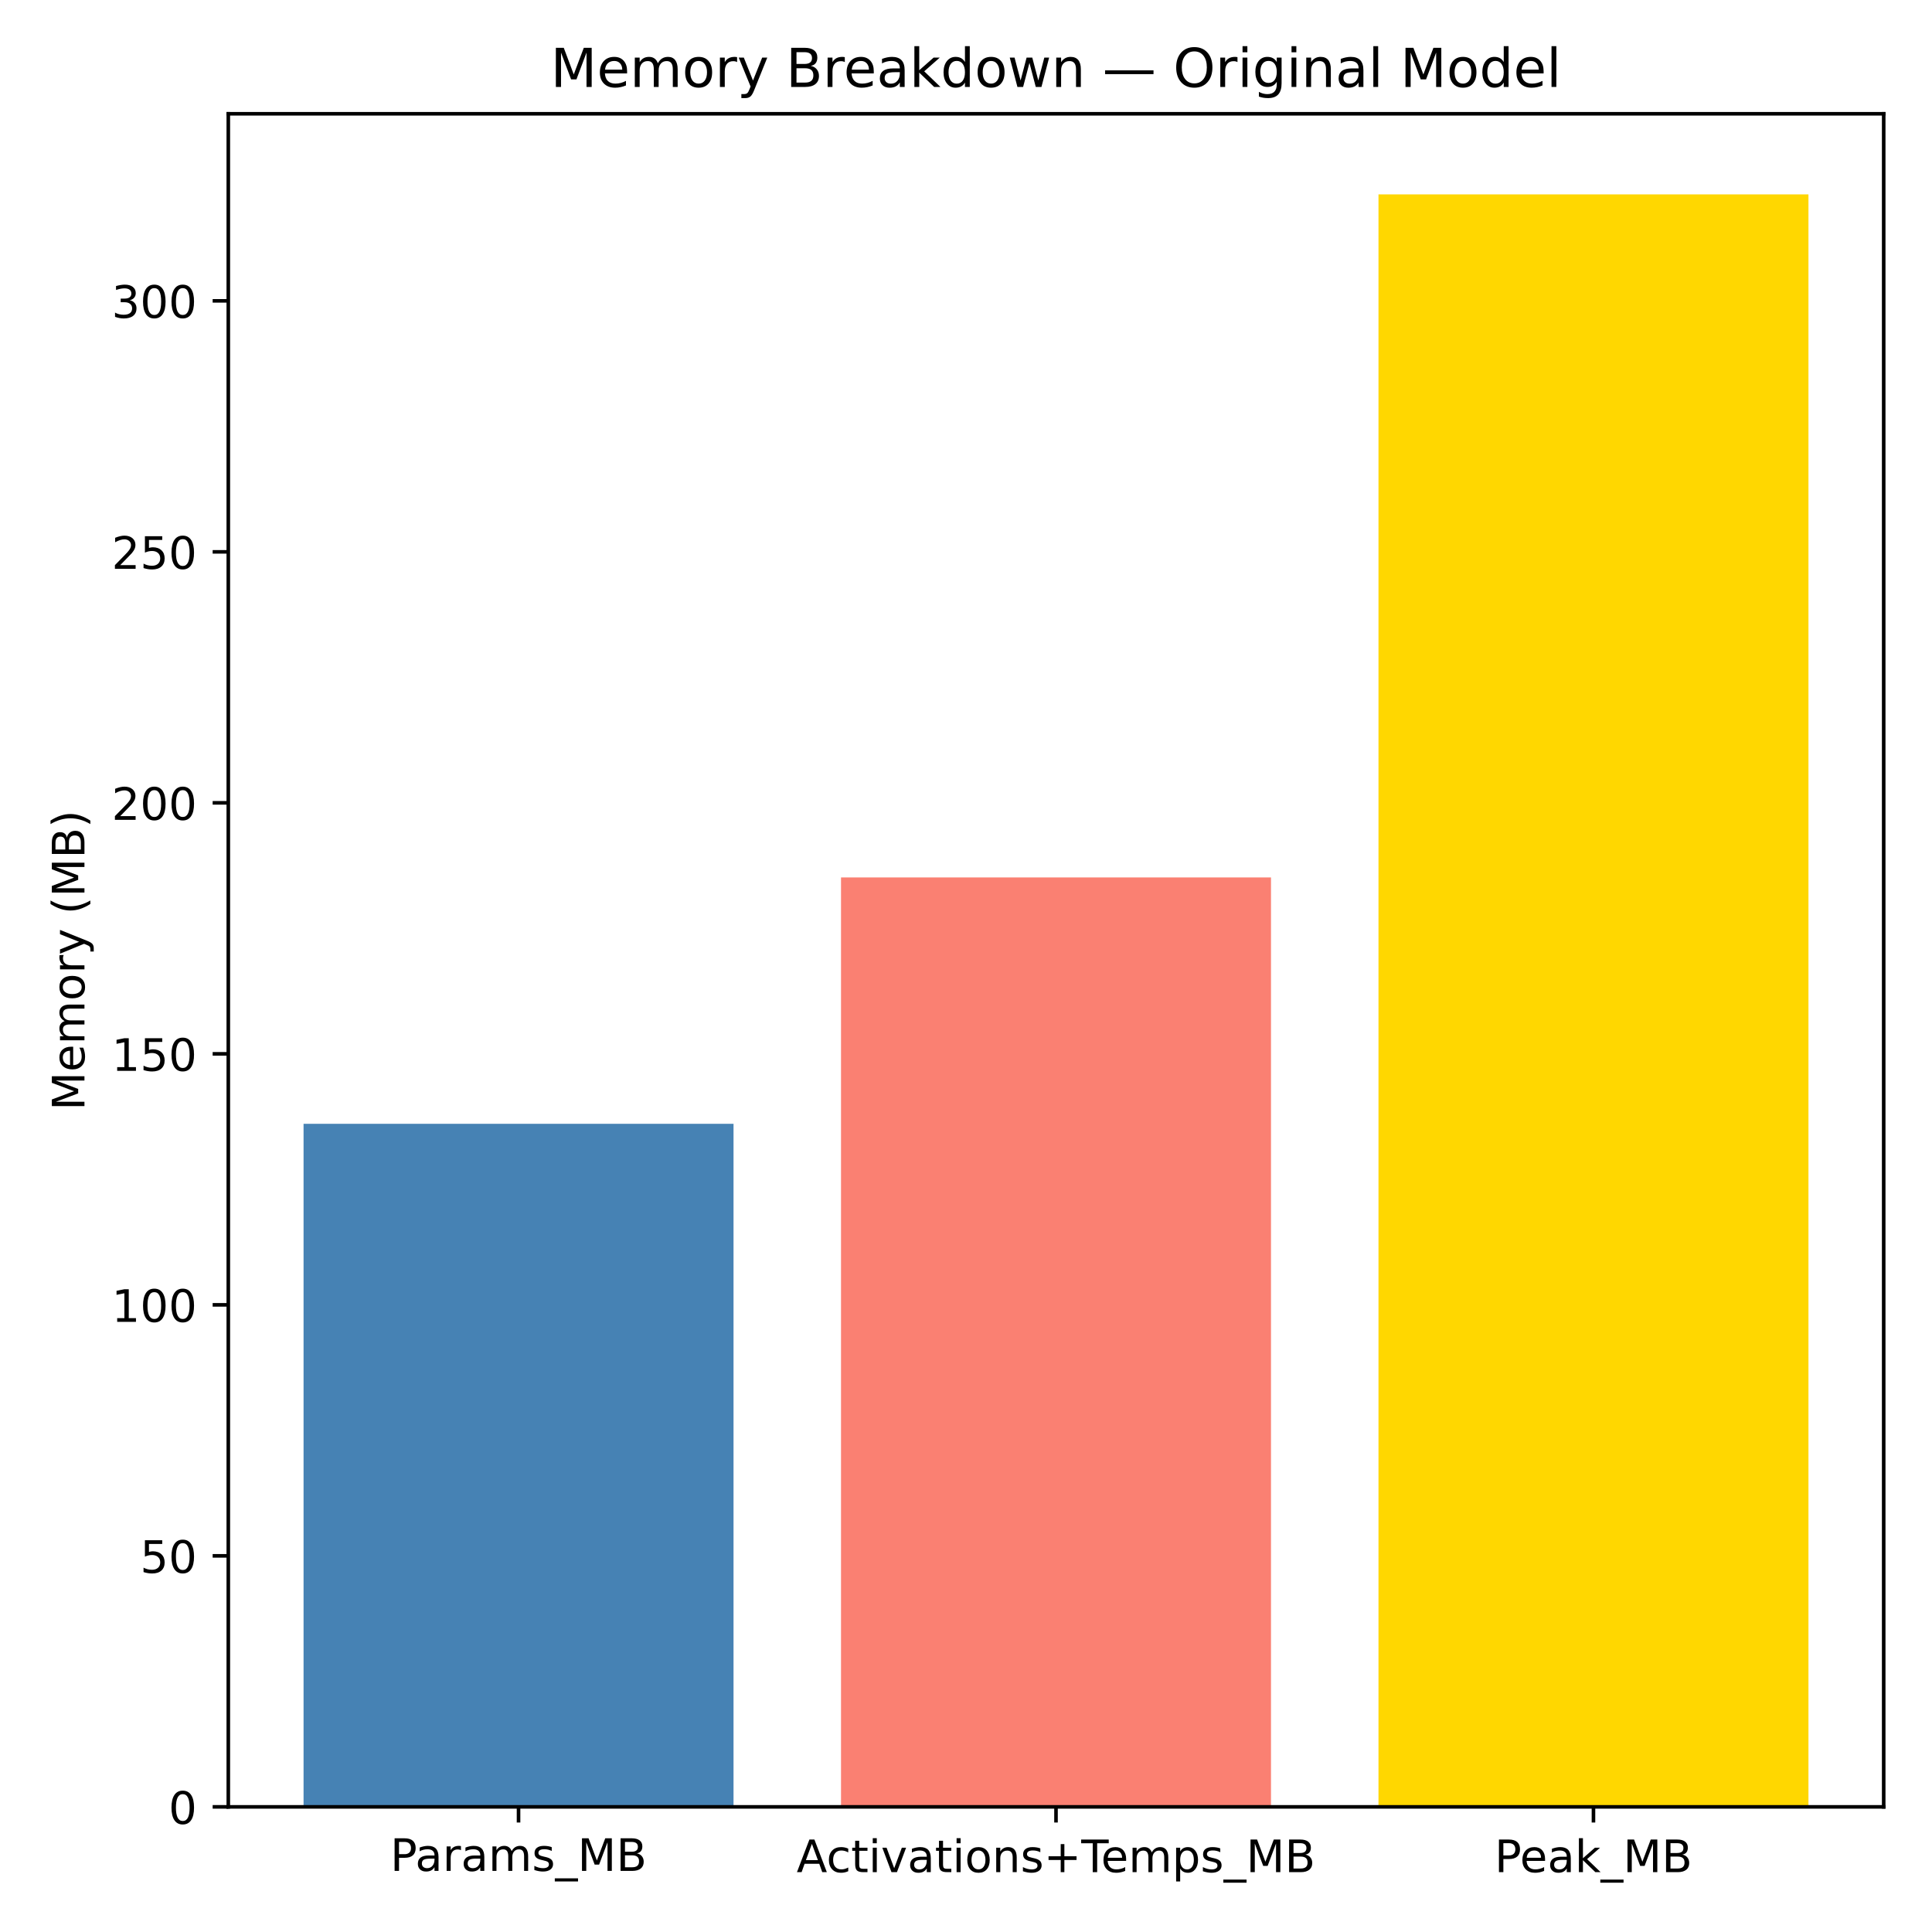
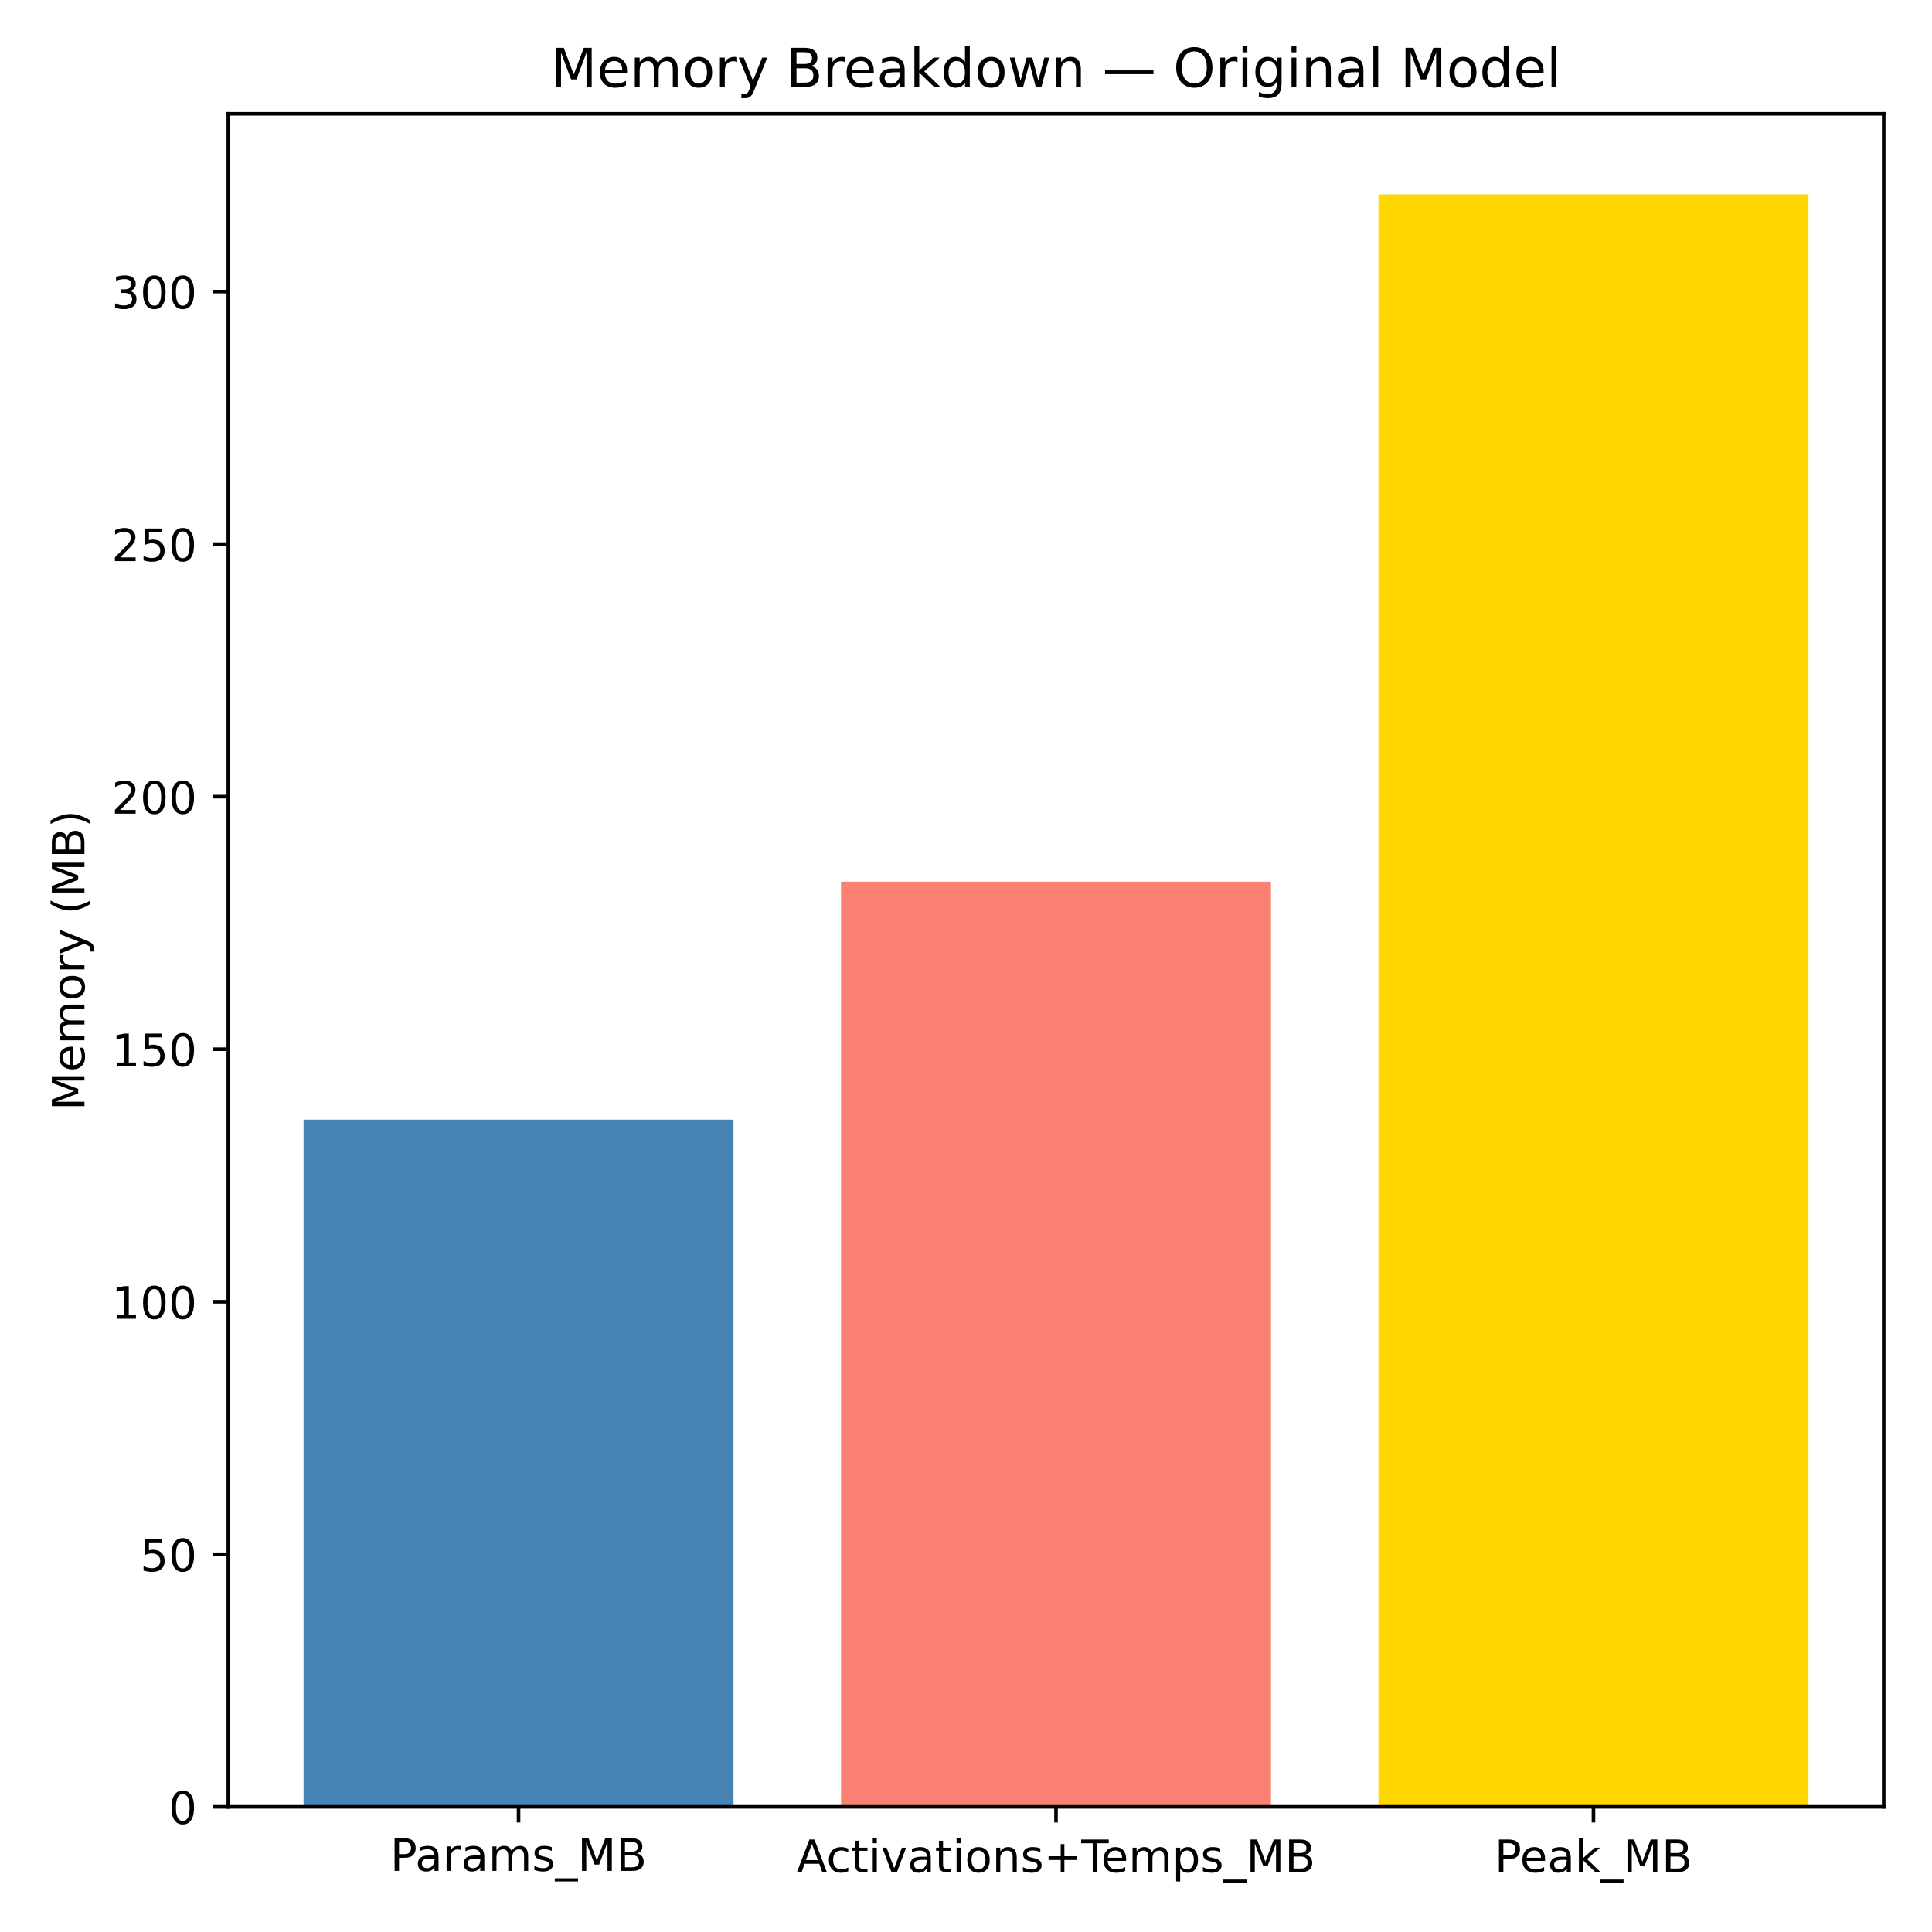
<svg xmlns="http://www.w3.org/2000/svg" xmlns:xlink="http://www.w3.org/1999/xlink" width="432pt" height="432pt" viewBox="0 0 432 432" version="1.1">
  <defs>
    <style type="text/css">*{stroke-linejoin: round; stroke-linecap: butt}</style>
  </defs>
  <g id="figure_1">
    <g id="patch_1">
      <path d="M 0 432  L 432 432  L 432 0  L 0 0  z " style="fill: #ffffff" />
    </g>
    <g id="axes_1">
      <g id="patch_2">
        <path d="M 51.05 404.019  L 421.2 404.019  L 421.2 25.44  L 51.05 25.44  z " style="fill: #ffffff" />
      </g>
      <g id="patch_3">
-         <path d="M 67.875 404.019  L 164.018 404.019  L 164.018 251.29  L 67.875 251.29  z " clip-path="url(#pf1bb009fd5)" style="fill: #4682b4" />
+         <path d="M 67.875 404.019  L 164.018 404.019  L 164.018 250.349  L 67.875 250.349  z " clip-path="url(#p2c9659499c)" style="fill: #4682b4" />
      </g>
      <g id="patch_4">
-         <path d="M 188.054 404.019  L 284.196 404.019  L 284.196 196.197  L 188.054 196.197  z " clip-path="url(#pf1bb009fd5)" style="fill: #fa8072" />
+         <path d="M 188.054 404.019  L 284.196 404.019  L 284.196 197.137  L 188.054 197.137  z " clip-path="url(#p2c9659499c)" style="fill: #fa8072" />
      </g>
      <g id="patch_5">
-         <path d="M 308.232 404.019  L 404.375 404.019  L 404.375 43.468  L 308.232 43.468  z " clip-path="url(#pf1bb009fd5)" style="fill: #ffd700" />
+         <path d="M 308.232 404.019  L 404.375 404.019  L 404.375 43.468  L 308.232 43.468  z " clip-path="url(#p2c9659499c)" style="fill: #ffd700" />
      </g>
      <g id="matplotlib.axis_1">
        <g id="xtick_1">
          <g id="line2d_1">
            <defs>
-               <path id="m9d34862432" d="M 0 0  L 0 3.5  " style="stroke: #000000; stroke-width: 0.8" />
+               <path id="m565e717e3f" d="M 0 0  L 0 3.5  " style="stroke: #000000; stroke-width: 0.8" />
            </defs>
            <g>
-               <use xlink:href="#m9d34862432" x="115.946" y="404.019" style="stroke: #000000; stroke-width: 0.8" />
+               <use xlink:href="#m565e717e3f" x="115.946" y="404.019" style="stroke: #000000; stroke-width: 0.8" />
            </g>
          </g>
          <g id="text_1">
            <g transform="translate(87.25346 418.3391) scale(0.1 -0.1)">
              <defs>
                <path id="DejaVuSans-50" d="M 1259 4147  L 1259 2394  L 2053 2394  Q 2494 2394 2734 2622  Q 2975 2850 2975 3272  Q 2975 3691 2734 3919  Q 2494 4147 2053 4147  L 1259 4147  z M 628 4666  L 2053 4666  Q 2838 4666 3239 4311  Q 3641 3956 3641 3272  Q 3641 2581 3239 2228  Q 2838 1875 2053 1875  L 1259 1875  L 1259 0  L 628 0  L 628 4666  z " transform="scale(0.015625)" />
                <path id="DejaVuSans-61" d="M 2194 1759  Q 1497 1759 1228 1600  Q 959 1441 959 1056  Q 959 750 1161 570  Q 1363 391 1709 391  Q 2188 391 2477 730  Q 2766 1069 2766 1631  L 2766 1759  L 2194 1759  z M 3341 1997  L 3341 0  L 2766 0  L 2766 531  Q 2569 213 2275 61  Q 1981 -91 1556 -91  Q 1019 -91 701 211  Q 384 513 384 1019  Q 384 1609 779 1909  Q 1175 2209 1959 2209  L 2766 2209  L 2766 2266  Q 2766 2663 2505 2880  Q 2244 3097 1772 3097  Q 1472 3097 1187 3025  Q 903 2953 641 2809  L 641 3341  Q 956 3463 1253 3523  Q 1550 3584 1831 3584  Q 2591 3584 2966 3190  Q 3341 2797 3341 1997  z " transform="scale(0.015625)" />
                <path id="DejaVuSans-72" d="M 2631 2963  Q 2534 3019 2420 3045  Q 2306 3072 2169 3072  Q 1681 3072 1420 2755  Q 1159 2438 1159 1844  L 1159 0  L 581 0  L 581 3500  L 1159 3500  L 1159 2956  Q 1341 3275 1631 3429  Q 1922 3584 2338 3584  Q 2397 3584 2469 3576  Q 2541 3569 2628 3553  L 2631 2963  z " transform="scale(0.015625)" />
                <path id="DejaVuSans-6d" d="M 3328 2828  Q 3544 3216 3844 3400  Q 4144 3584 4550 3584  Q 5097 3584 5394 3201  Q 5691 2819 5691 2113  L 5691 0  L 5113 0  L 5113 2094  Q 5113 2597 4934 2840  Q 4756 3084 4391 3084  Q 3944 3084 3684 2787  Q 3425 2491 3425 1978  L 3425 0  L 2847 0  L 2847 2094  Q 2847 2600 2669 2842  Q 2491 3084 2119 3084  Q 1678 3084 1418 2786  Q 1159 2488 1159 1978  L 1159 0  L 581 0  L 581 3500  L 1159 3500  L 1159 2956  Q 1356 3278 1631 3431  Q 1906 3584 2284 3584  Q 2666 3584 2933 3390  Q 3200 3197 3328 2828  z " transform="scale(0.015625)" />
                <path id="DejaVuSans-73" d="M 2834 3397  L 2834 2853  Q 2591 2978 2328 3040  Q 2066 3103 1784 3103  Q 1356 3103 1142 2972  Q 928 2841 928 2578  Q 928 2378 1081 2264  Q 1234 2150 1697 2047  L 1894 2003  Q 2506 1872 2764 1633  Q 3022 1394 3022 966  Q 3022 478 2636 193  Q 2250 -91 1575 -91  Q 1294 -91 989 -36  Q 684 19 347 128  L 347 722  Q 666 556 975 473  Q 1284 391 1588 391  Q 1994 391 2212 530  Q 2431 669 2431 922  Q 2431 1156 2273 1281  Q 2116 1406 1581 1522  L 1381 1569  Q 847 1681 609 1914  Q 372 2147 372 2553  Q 372 3047 722 3315  Q 1072 3584 1716 3584  Q 2034 3584 2315 3537  Q 2597 3491 2834 3397  z " transform="scale(0.015625)" />
                <path id="DejaVuSans-5f" d="M 3263 -1063  L 3263 -1509  L -63 -1509  L -63 -1063  L 3263 -1063  z " transform="scale(0.015625)" />
                <path id="DejaVuSans-4d" d="M 628 4666  L 1569 4666  L 2759 1491  L 3956 4666  L 4897 4666  L 4897 0  L 4281 0  L 4281 4097  L 3078 897  L 2444 897  L 1241 4097  L 1241 0  L 628 0  L 628 4666  z " transform="scale(0.015625)" />
                <path id="DejaVuSans-42" d="M 1259 2228  L 1259 519  L 2272 519  Q 2781 519 3026 730  Q 3272 941 3272 1375  Q 3272 1813 3026 2020  Q 2781 2228 2272 2228  L 1259 2228  z M 1259 4147  L 1259 2741  L 2194 2741  Q 2656 2741 2882 2914  Q 3109 3088 3109 3444  Q 3109 3797 2882 3972  Q 2656 4147 2194 4147  L 1259 4147  z M 628 4666  L 2241 4666  Q 2963 4666 3353 4366  Q 3744 4066 3744 3513  Q 3744 3084 3544 2831  Q 3344 2578 2956 2516  Q 3422 2416 3680 2098  Q 3938 1781 3938 1306  Q 3938 681 3513 340  Q 3088 0 2303 0  L 628 0  L 628 4666  z " transform="scale(0.015625)" />
              </defs>
              <use xlink:href="#DejaVuSans-50" />
              <use xlink:href="#DejaVuSans-61" transform="translate(55.80273 0)" />
              <use xlink:href="#DejaVuSans-72" transform="translate(117.082 0)" />
              <use xlink:href="#DejaVuSans-61" transform="translate(158.1953 0)" />
              <use xlink:href="#DejaVuSans-6d" transform="translate(219.4746 0)" />
              <use xlink:href="#DejaVuSans-73" transform="translate(316.8867 0)" />
              <use xlink:href="#DejaVuSans-5f" transform="translate(368.9863 0)" />
              <use xlink:href="#DejaVuSans-4d" transform="translate(418.9863 0)" />
              <use xlink:href="#DejaVuSans-42" transform="translate(505.2656 0)" />
            </g>
          </g>
        </g>
        <g id="xtick_2">
          <g id="line2d_2">
            <g>
-               <use xlink:href="#m9d34862432" x="236.125" y="404.019" style="stroke: #000000; stroke-width: 0.8" />
+               <use xlink:href="#m565e717e3f" x="236.125" y="404.019" style="stroke: #000000; stroke-width: 0.8" />
            </g>
          </g>
          <g id="text_2">
            <g transform="translate(178.1242 418.6172) scale(0.1 -0.1)">
              <defs>
                <path id="DejaVuSans-41" d="M 2188 4044  L 1331 1722  L 3047 1722  L 2188 4044  z M 1831 4666  L 2547 4666  L 4325 0  L 3669 0  L 3244 1197  L 1141 1197  L 716 0  L 50 0  L 1831 4666  z " transform="scale(0.015625)" />
                <path id="DejaVuSans-63" d="M 3122 3366  L 3122 2828  Q 2878 2963 2633 3030  Q 2388 3097 2138 3097  Q 1578 3097 1268 2742  Q 959 2388 959 1747  Q 959 1106 1268 751  Q 1578 397 2138 397  Q 2388 397 2633 464  Q 2878 531 3122 666  L 3122 134  Q 2881 22 2623 -34  Q 2366 -91 2075 -91  Q 1284 -91 818 406  Q 353 903 353 1747  Q 353 2603 823 3093  Q 1294 3584 2113 3584  Q 2378 3584 2631 3529  Q 2884 3475 3122 3366  z " transform="scale(0.015625)" />
                <path id="DejaVuSans-74" d="M 1172 4494  L 1172 3500  L 2356 3500  L 2356 3053  L 1172 3053  L 1172 1153  Q 1172 725 1289 603  Q 1406 481 1766 481  L 2356 481  L 2356 0  L 1766 0  Q 1100 0 847 248  Q 594 497 594 1153  L 594 3053  L 172 3053  L 172 3500  L 594 3500  L 594 4494  L 1172 4494  z " transform="scale(0.015625)" />
                <path id="DejaVuSans-69" d="M 603 3500  L 1178 3500  L 1178 0  L 603 0  L 603 3500  z M 603 4863  L 1178 4863  L 1178 4134  L 603 4134  L 603 4863  z " transform="scale(0.015625)" />
                <path id="DejaVuSans-76" d="M 191 3500  L 800 3500  L 1894 563  L 2988 3500  L 3597 3500  L 2284 0  L 1503 0  L 191 3500  z " transform="scale(0.015625)" />
                <path id="DejaVuSans-6f" d="M 1959 3097  Q 1497 3097 1228 2736  Q 959 2375 959 1747  Q 959 1119 1226 758  Q 1494 397 1959 397  Q 2419 397 2687 759  Q 2956 1122 2956 1747  Q 2956 2369 2687 2733  Q 2419 3097 1959 3097  z M 1959 3584  Q 2709 3584 3137 3096  Q 3566 2609 3566 1747  Q 3566 888 3137 398  Q 2709 -91 1959 -91  Q 1206 -91 779 398  Q 353 888 353 1747  Q 353 2609 779 3096  Q 1206 3584 1959 3584  z " transform="scale(0.015625)" />
                <path id="DejaVuSans-6e" d="M 3513 2113  L 3513 0  L 2938 0  L 2938 2094  Q 2938 2591 2744 2837  Q 2550 3084 2163 3084  Q 1697 3084 1428 2787  Q 1159 2491 1159 1978  L 1159 0  L 581 0  L 581 3500  L 1159 3500  L 1159 2956  Q 1366 3272 1645 3428  Q 1925 3584 2291 3584  Q 2894 3584 3203 3211  Q 3513 2838 3513 2113  z " transform="scale(0.015625)" />
                <path id="DejaVuSans-2b" d="M 2944 4013  L 2944 2272  L 4684 2272  L 4684 1741  L 2944 1741  L 2944 0  L 2419 0  L 2419 1741  L 678 1741  L 678 2272  L 2419 2272  L 2419 4013  L 2944 4013  z " transform="scale(0.015625)" />
                <path id="DejaVuSans-54" d="M -19 4666  L 3928 4666  L 3928 4134  L 2272 4134  L 2272 0  L 1638 0  L 1638 4134  L -19 4134  L -19 4666  z " transform="scale(0.015625)" />
                <path id="DejaVuSans-65" d="M 3597 1894  L 3597 1613  L 953 1613  Q 991 1019 1311 708  Q 1631 397 2203 397  Q 2534 397 2845 478  Q 3156 559 3463 722  L 3463 178  Q 3153 47 2828 -22  Q 2503 -91 2169 -91  Q 1331 -91 842 396  Q 353 884 353 1716  Q 353 2575 817 3079  Q 1281 3584 2069 3584  Q 2775 3584 3186 3129  Q 3597 2675 3597 1894  z M 3022 2063  Q 3016 2534 2758 2815  Q 2500 3097 2075 3097  Q 1594 3097 1305 2825  Q 1016 2553 972 2059  L 3022 2063  z " transform="scale(0.015625)" />
                <path id="DejaVuSans-70" d="M 1159 525  L 1159 -1331  L 581 -1331  L 581 3500  L 1159 3500  L 1159 2969  Q 1341 3281 1617 3432  Q 1894 3584 2278 3584  Q 2916 3584 3314 3078  Q 3713 2572 3713 1747  Q 3713 922 3314 415  Q 2916 -91 2278 -91  Q 1894 -91 1617 61  Q 1341 213 1159 525  z M 3116 1747  Q 3116 2381 2855 2742  Q 2594 3103 2138 3103  Q 1681 3103 1420 2742  Q 1159 2381 1159 1747  Q 1159 1113 1420 752  Q 1681 391 2138 391  Q 2594 391 2855 752  Q 3116 1113 3116 1747  z " transform="scale(0.015625)" />
              </defs>
              <use xlink:href="#DejaVuSans-41" />
              <use xlink:href="#DejaVuSans-63" transform="translate(66.6582 0)" />
              <use xlink:href="#DejaVuSans-74" transform="translate(121.6387 0)" />
              <use xlink:href="#DejaVuSans-69" transform="translate(160.8477 0)" />
              <use xlink:href="#DejaVuSans-76" transform="translate(188.6309 0)" />
              <use xlink:href="#DejaVuSans-61" transform="translate(247.8105 0)" />
              <use xlink:href="#DejaVuSans-74" transform="translate(309.0898 0)" />
              <use xlink:href="#DejaVuSans-69" transform="translate(348.2988 0)" />
              <use xlink:href="#DejaVuSans-6f" transform="translate(376.082 0)" />
              <use xlink:href="#DejaVuSans-6e" transform="translate(437.2637 0)" />
              <use xlink:href="#DejaVuSans-73" transform="translate(500.6426 0)" />
              <use xlink:href="#DejaVuSans-2b" transform="translate(552.7422 0)" />
              <use xlink:href="#DejaVuSans-54" transform="translate(636.5312 0)" />
              <use xlink:href="#DejaVuSans-65" transform="translate(680.6152 0)" />
              <use xlink:href="#DejaVuSans-6d" transform="translate(742.1387 0)" />
              <use xlink:href="#DejaVuSans-70" transform="translate(839.5508 0)" />
              <use xlink:href="#DejaVuSans-73" transform="translate(903.0273 0)" />
              <use xlink:href="#DejaVuSans-5f" transform="translate(955.127 0)" />
              <use xlink:href="#DejaVuSans-4d" transform="translate(1005.127 0)" />
              <use xlink:href="#DejaVuSans-42" transform="translate(1091.406 0)" />
            </g>
          </g>
        </g>
        <g id="xtick_3">
          <g id="line2d_3">
            <g>
-               <use xlink:href="#m9d34862432" x="356.304" y="404.019" style="stroke: #000000; stroke-width: 0.8" />
+               <use xlink:href="#m565e717e3f" x="356.304" y="404.019" style="stroke: #000000; stroke-width: 0.8" />
            </g>
          </g>
          <g id="text_3">
            <g transform="translate(334.1895 418.6172) scale(0.1 -0.1)">
              <defs>
                <path id="DejaVuSans-6b" d="M 581 4863  L 1159 4863  L 1159 1991  L 2875 3500  L 3609 3500  L 1753 1863  L 3688 0  L 2938 0  L 1159 1709  L 1159 0  L 581 0  L 581 4863  z " transform="scale(0.015625)" />
              </defs>
              <use xlink:href="#DejaVuSans-50" />
              <use xlink:href="#DejaVuSans-65" transform="translate(56.67773 0)" />
              <use xlink:href="#DejaVuSans-61" transform="translate(118.2012 0)" />
              <use xlink:href="#DejaVuSans-6b" transform="translate(179.4805 0)" />
              <use xlink:href="#DejaVuSans-5f" transform="translate(237.3906 0)" />
              <use xlink:href="#DejaVuSans-4d" transform="translate(287.3906 0)" />
              <use xlink:href="#DejaVuSans-42" transform="translate(373.6699 0)" />
            </g>
          </g>
        </g>
      </g>
      <g id="matplotlib.axis_2">
        <g id="ytick_1">
          <g id="line2d_4">
            <defs>
-               <path id="m0938adddcc" d="M 0 0  L -3.5 0  " style="stroke: #000000; stroke-width: 0.8" />
+               <path id="m28e886ec30" d="M 0 0  L -3.5 0  " style="stroke: #000000; stroke-width: 0.8" />
            </defs>
            <g>
-               <use xlink:href="#m0938adddcc" x="51.05" y="404.019" style="stroke: #000000; stroke-width: 0.8" />
+               <use xlink:href="#m28e886ec30" x="51.05" y="404.019" style="stroke: #000000; stroke-width: 0.8" />
            </g>
          </g>
          <g id="text_4">
            <g transform="translate(37.6875 407.818) scale(0.1 -0.1)">
              <defs>
                <path id="DejaVuSans-30" d="M 2034 4250  Q 1547 4250 1301 3770  Q 1056 3291 1056 2328  Q 1056 1369 1301 889  Q 1547 409 2034 409  Q 2525 409 2770 889  Q 3016 1369 3016 2328  Q 3016 3291 2770 3770  Q 2525 4250 2034 4250  z M 2034 4750  Q 2819 4750 3233 4129  Q 3647 3509 3647 2328  Q 3647 1150 3233 529  Q 2819 -91 2034 -91  Q 1250 -91 836 529  Q 422 1150 422 2328  Q 422 3509 836 4129  Q 1250 4750 2034 4750  z " transform="scale(0.015625)" />
              </defs>
              <use xlink:href="#DejaVuSans-30" />
            </g>
          </g>
        </g>
        <g id="ytick_2">
          <g id="line2d_5">
            <g>
-               <use xlink:href="#m0938adddcc" x="51.05" y="347.894" style="stroke: #000000; stroke-width: 0.8" />
+               <use xlink:href="#m28e886ec30" x="51.05" y="347.548" style="stroke: #000000; stroke-width: 0.8" />
            </g>
          </g>
          <g id="text_5">
-             <g transform="translate(31.325 351.693) scale(0.1 -0.1)">
+             <g transform="translate(31.325 351.3473) scale(0.1 -0.1)">
              <defs>
                <path id="DejaVuSans-35" d="M 691 4666  L 3169 4666  L 3169 4134  L 1269 4134  L 1269 2991  Q 1406 3038 1543 3061  Q 1681 3084 1819 3084  Q 2600 3084 3056 2656  Q 3513 2228 3513 1497  Q 3513 744 3044 326  Q 2575 -91 1722 -91  Q 1428 -91 1123 -41  Q 819 9 494 109  L 494 744  Q 775 591 1075 516  Q 1375 441 1709 441  Q 2250 441 2565 725  Q 2881 1009 2881 1497  Q 2881 1984 2565 2268  Q 2250 2553 1709 2553  Q 1456 2553 1204 2497  Q 953 2441 691 2322  L 691 4666  z " transform="scale(0.015625)" />
              </defs>
              <use xlink:href="#DejaVuSans-35" />
              <use xlink:href="#DejaVuSans-30" transform="translate(63.62305 0)" />
            </g>
          </g>
        </g>
        <g id="ytick_3">
          <g id="line2d_6">
            <g>
-               <use xlink:href="#m0938adddcc" x="51.05" y="291.769" style="stroke: #000000; stroke-width: 0.8" />
+               <use xlink:href="#m28e886ec30" x="51.05" y="291.077" style="stroke: #000000; stroke-width: 0.8" />
            </g>
          </g>
          <g id="text_6">
-             <g transform="translate(24.9625 295.568) scale(0.1 -0.1)">
+             <g transform="translate(24.9625 294.8766) scale(0.1 -0.1)">
              <defs>
                <path id="DejaVuSans-31" d="M 794 531  L 1825 531  L 1825 4091  L 703 3866  L 703 4441  L 1819 4666  L 2450 4666  L 2450 531  L 3481 531  L 3481 0  L 794 0  L 794 531  z " transform="scale(0.015625)" />
              </defs>
              <use xlink:href="#DejaVuSans-31" />
              <use xlink:href="#DejaVuSans-30" transform="translate(63.62305 0)" />
              <use xlink:href="#DejaVuSans-30" transform="translate(127.2461 0)" />
            </g>
          </g>
        </g>
        <g id="ytick_4">
          <g id="line2d_7">
            <g>
-               <use xlink:href="#m0938adddcc" x="51.05" y="235.644" style="stroke: #000000; stroke-width: 0.8" />
+               <use xlink:href="#m28e886ec30" x="51.05" y="234.607" style="stroke: #000000; stroke-width: 0.8" />
            </g>
          </g>
          <g id="text_7">
-             <g transform="translate(24.9625 239.443) scale(0.1 -0.1)">
+             <g transform="translate(24.9625 238.406) scale(0.1 -0.1)">
              <use xlink:href="#DejaVuSans-31" />
              <use xlink:href="#DejaVuSans-35" transform="translate(63.62305 0)" />
              <use xlink:href="#DejaVuSans-30" transform="translate(127.2461 0)" />
            </g>
          </g>
        </g>
        <g id="ytick_5">
          <g id="line2d_8">
            <g>
-               <use xlink:href="#m0938adddcc" x="51.05" y="179.519" style="stroke: #000000; stroke-width: 0.8" />
+               <use xlink:href="#m28e886ec30" x="51.05" y="178.136" style="stroke: #000000; stroke-width: 0.8" />
            </g>
          </g>
          <g id="text_8">
-             <g transform="translate(24.9625 183.318) scale(0.1 -0.1)">
+             <g transform="translate(24.9625 181.9353) scale(0.1 -0.1)">
              <defs>
                <path id="DejaVuSans-32" d="M 1228 531  L 3431 531  L 3431 0  L 469 0  L 469 531  Q 828 903 1448 1529  Q 2069 2156 2228 2338  Q 2531 2678 2651 2914  Q 2772 3150 2772 3378  Q 2772 3750 2511 3984  Q 2250 4219 1831 4219  Q 1534 4219 1204 4116  Q 875 4013 500 3803  L 500 4441  Q 881 4594 1212 4672  Q 1544 4750 1819 4750  Q 2544 4750 2975 4387  Q 3406 4025 3406 3419  Q 3406 3131 3298 2873  Q 3191 2616 2906 2266  Q 2828 2175 2409 1742  Q 1991 1309 1228 531  z " transform="scale(0.015625)" />
              </defs>
              <use xlink:href="#DejaVuSans-32" />
              <use xlink:href="#DejaVuSans-30" transform="translate(63.62305 0)" />
              <use xlink:href="#DejaVuSans-30" transform="translate(127.2461 0)" />
            </g>
          </g>
        </g>
        <g id="ytick_6">
          <g id="line2d_9">
            <g>
-               <use xlink:href="#m0938adddcc" x="51.05" y="123.394" style="stroke: #000000; stroke-width: 0.8" />
+               <use xlink:href="#m28e886ec30" x="51.05" y="121.665" style="stroke: #000000; stroke-width: 0.8" />
            </g>
          </g>
          <g id="text_9">
-             <g transform="translate(24.9625 127.1929) scale(0.1 -0.1)">
+             <g transform="translate(24.9625 125.4647) scale(0.1 -0.1)">
              <use xlink:href="#DejaVuSans-32" />
              <use xlink:href="#DejaVuSans-35" transform="translate(63.62305 0)" />
              <use xlink:href="#DejaVuSans-30" transform="translate(127.2461 0)" />
            </g>
          </g>
        </g>
        <g id="ytick_7">
          <g id="line2d_10">
            <g>
-               <use xlink:href="#m0938adddcc" x="51.05" y="67.269" style="stroke: #000000; stroke-width: 0.8" />
+               <use xlink:href="#m28e886ec30" x="51.05" y="65.195" style="stroke: #000000; stroke-width: 0.8" />
            </g>
          </g>
          <g id="text_10">
-             <g transform="translate(24.9625 71.06795) scale(0.1 -0.1)">
+             <g transform="translate(24.9625 68.99401) scale(0.1 -0.1)">
              <defs>
                <path id="DejaVuSans-33" d="M 2597 2516  Q 3050 2419 3304 2112  Q 3559 1806 3559 1356  Q 3559 666 3084 287  Q 2609 -91 1734 -91  Q 1441 -91 1130 -33  Q 819 25 488 141  L 488 750  Q 750 597 1062 519  Q 1375 441 1716 441  Q 2309 441 2620 675  Q 2931 909 2931 1356  Q 2931 1769 2642 2001  Q 2353 2234 1838 2234  L 1294 2234  L 1294 2753  L 1863 2753  Q 2328 2753 2575 2939  Q 2822 3125 2822 3475  Q 2822 3834 2567 4026  Q 2313 4219 1838 4219  Q 1578 4219 1281 4162  Q 984 4106 628 3988  L 628 4550  Q 988 4650 1302 4700  Q 1616 4750 1894 4750  Q 2613 4750 3031 4423  Q 3450 4097 3450 3541  Q 3450 3153 3228 2886  Q 3006 2619 2597 2516  z " transform="scale(0.015625)" />
              </defs>
              <use xlink:href="#DejaVuSans-33" />
              <use xlink:href="#DejaVuSans-30" transform="translate(63.62305 0)" />
              <use xlink:href="#DejaVuSans-30" transform="translate(127.2461 0)" />
            </g>
          </g>
        </g>
        <g id="text_11">
          <g transform="translate(18.88281 248.2997) rotate(-90) scale(0.1 -0.1)">
            <defs>
              <path id="DejaVuSans-79" d="M 2059 -325  Q 1816 -950 1584 -1140  Q 1353 -1331 966 -1331  L 506 -1331  L 506 -850  L 844 -850  Q 1081 -850 1212 -737  Q 1344 -625 1503 -206  L 1606 56  L 191 3500  L 800 3500  L 1894 763  L 2988 3500  L 3597 3500  L 2059 -325  z " transform="scale(0.015625)" />
              <path id="DejaVuSans-20" transform="scale(0.015625)" />
              <path id="DejaVuSans-28" d="M 1984 4856  Q 1566 4138 1362 3434  Q 1159 2731 1159 2009  Q 1159 1288 1364 580  Q 1569 -128 1984 -844  L 1484 -844  Q 1016 -109 783 600  Q 550 1309 550 2009  Q 550 2706 781 3412  Q 1013 4119 1484 4856  L 1984 4856  z " transform="scale(0.015625)" />
              <path id="DejaVuSans-29" d="M 513 4856  L 1013 4856  Q 1481 4119 1714 3412  Q 1947 2706 1947 2009  Q 1947 1309 1714 600  Q 1481 -109 1013 -844  L 513 -844  Q 928 -128 1133 580  Q 1338 1288 1338 2009  Q 1338 2731 1133 3434  Q 928 4138 513 4856  z " transform="scale(0.015625)" />
            </defs>
            <use xlink:href="#DejaVuSans-4d" />
            <use xlink:href="#DejaVuSans-65" transform="translate(86.2793 0)" />
            <use xlink:href="#DejaVuSans-6d" transform="translate(147.8027 0)" />
            <use xlink:href="#DejaVuSans-6f" transform="translate(245.2148 0)" />
            <use xlink:href="#DejaVuSans-72" transform="translate(306.3965 0)" />
            <use xlink:href="#DejaVuSans-79" transform="translate(347.5098 0)" />
            <use xlink:href="#DejaVuSans-20" transform="translate(406.6895 0)" />
            <use xlink:href="#DejaVuSans-28" transform="translate(438.4766 0)" />
            <use xlink:href="#DejaVuSans-4d" transform="translate(477.4902 0)" />
            <use xlink:href="#DejaVuSans-42" transform="translate(563.7695 0)" />
            <use xlink:href="#DejaVuSans-29" transform="translate(632.373 0)" />
          </g>
        </g>
      </g>
      <g id="patch_6">
        <path d="M 51.05 404.019  L 51.05 25.44  " style="fill: none; stroke: #000000; stroke-width: 0.8; stroke-linejoin: miter; stroke-linecap: square" />
      </g>
      <g id="patch_7">
        <path d="M 421.2 404.019  L 421.2 25.44  " style="fill: none; stroke: #000000; stroke-width: 0.8; stroke-linejoin: miter; stroke-linecap: square" />
      </g>
      <g id="patch_8">
        <path d="M 51.05 404.019  L 421.2 404.019  " style="fill: none; stroke: #000000; stroke-width: 0.8; stroke-linejoin: miter; stroke-linecap: square" />
      </g>
      <g id="patch_9">
        <path d="M 51.05 25.44  L 421.2 25.44  " style="fill: none; stroke: #000000; stroke-width: 0.8; stroke-linejoin: miter; stroke-linecap: square" />
      </g>
      <g id="text_12">
        <g transform="translate(123.1197 19.44) scale(0.12 -0.12)">
          <defs>
            <path id="DejaVuSans-64" d="M 2906 2969  L 2906 4863  L 3481 4863  L 3481 0  L 2906 0  L 2906 525  Q 2725 213 2448 61  Q 2172 -91 1784 -91  Q 1150 -91 751 415  Q 353 922 353 1747  Q 353 2572 751 3078  Q 1150 3584 1784 3584  Q 2172 3584 2448 3432  Q 2725 3281 2906 2969  z M 947 1747  Q 947 1113 1208 752  Q 1469 391 1925 391  Q 2381 391 2643 752  Q 2906 1113 2906 1747  Q 2906 2381 2643 2742  Q 2381 3103 1925 3103  Q 1469 3103 1208 2742  Q 947 2381 947 1747  z " transform="scale(0.015625)" />
            <path id="DejaVuSans-77" d="M 269 3500  L 844 3500  L 1563 769  L 2278 3500  L 2956 3500  L 3675 769  L 4391 3500  L 4966 3500  L 4050 0  L 3372 0  L 2619 2869  L 1863 0  L 1184 0  L 269 3500  z " transform="scale(0.015625)" />
            <path id="DejaVuSans-2014" d="M 313 1978  L 6088 1978  L 6088 1528  L 313 1528  L 313 1978  z " transform="scale(0.015625)" />
            <path id="DejaVuSans-4f" d="M 2522 4238  Q 1834 4238 1429 3725  Q 1025 3213 1025 2328  Q 1025 1447 1429 934  Q 1834 422 2522 422  Q 3209 422 3611 934  Q 4013 1447 4013 2328  Q 4013 3213 3611 3725  Q 3209 4238 2522 4238  z M 2522 4750  Q 3503 4750 4090 4092  Q 4678 3434 4678 2328  Q 4678 1225 4090 567  Q 3503 -91 2522 -91  Q 1538 -91 948 565  Q 359 1222 359 2328  Q 359 3434 948 4092  Q 1538 4750 2522 4750  z " transform="scale(0.015625)" />
            <path id="DejaVuSans-67" d="M 2906 1791  Q 2906 2416 2648 2759  Q 2391 3103 1925 3103  Q 1463 3103 1205 2759  Q 947 2416 947 1791  Q 947 1169 1205 825  Q 1463 481 1925 481  Q 2391 481 2648 825  Q 2906 1169 2906 1791  z M 3481 434  Q 3481 -459 3084 -895  Q 2688 -1331 1869 -1331  Q 1566 -1331 1297 -1286  Q 1028 -1241 775 -1147  L 775 -588  Q 1028 -725 1275 -790  Q 1522 -856 1778 -856  Q 2344 -856 2625 -561  Q 2906 -266 2906 331  L 2906 616  Q 2728 306 2450 153  Q 2172 0 1784 0  Q 1141 0 747 490  Q 353 981 353 1791  Q 353 2603 747 3093  Q 1141 3584 1784 3584  Q 2172 3584 2450 3431  Q 2728 3278 2906 2969  L 2906 3500  L 3481 3500  L 3481 434  z " transform="scale(0.015625)" />
            <path id="DejaVuSans-6c" d="M 603 4863  L 1178 4863  L 1178 0  L 603 0  L 603 4863  z " transform="scale(0.015625)" />
          </defs>
          <use xlink:href="#DejaVuSans-4d" />
          <use xlink:href="#DejaVuSans-65" transform="translate(86.2793 0)" />
          <use xlink:href="#DejaVuSans-6d" transform="translate(147.8027 0)" />
          <use xlink:href="#DejaVuSans-6f" transform="translate(245.2148 0)" />
          <use xlink:href="#DejaVuSans-72" transform="translate(306.3965 0)" />
          <use xlink:href="#DejaVuSans-79" transform="translate(347.5098 0)" />
          <use xlink:href="#DejaVuSans-20" transform="translate(406.6895 0)" />
          <use xlink:href="#DejaVuSans-42" transform="translate(438.4766 0)" />
          <use xlink:href="#DejaVuSans-72" transform="translate(507.0801 0)" />
          <use xlink:href="#DejaVuSans-65" transform="translate(545.9434 0)" />
          <use xlink:href="#DejaVuSans-61" transform="translate(607.4668 0)" />
          <use xlink:href="#DejaVuSans-6b" transform="translate(668.7461 0)" />
          <use xlink:href="#DejaVuSans-64" transform="translate(726.6562 0)" />
          <use xlink:href="#DejaVuSans-6f" transform="translate(790.1328 0)" />
          <use xlink:href="#DejaVuSans-77" transform="translate(851.3145 0)" />
          <use xlink:href="#DejaVuSans-6e" transform="translate(933.1016 0)" />
          <use xlink:href="#DejaVuSans-20" transform="translate(996.4805 0)" />
          <use xlink:href="#DejaVuSans-2014" transform="translate(1028.268 0)" />
          <use xlink:href="#DejaVuSans-20" transform="translate(1128.268 0)" />
          <use xlink:href="#DejaVuSans-4f" transform="translate(1160.055 0)" />
          <use xlink:href="#DejaVuSans-72" transform="translate(1238.766 0)" />
          <use xlink:href="#DejaVuSans-69" transform="translate(1279.879 0)" />
          <use xlink:href="#DejaVuSans-67" transform="translate(1307.662 0)" />
          <use xlink:href="#DejaVuSans-69" transform="translate(1371.139 0)" />
          <use xlink:href="#DejaVuSans-6e" transform="translate(1398.922 0)" />
          <use xlink:href="#DejaVuSans-61" transform="translate(1462.301 0)" />
          <use xlink:href="#DejaVuSans-6c" transform="translate(1523.58 0)" />
          <use xlink:href="#DejaVuSans-20" transform="translate(1551.363 0)" />
          <use xlink:href="#DejaVuSans-4d" transform="translate(1583.15 0)" />
          <use xlink:href="#DejaVuSans-6f" transform="translate(1669.43 0)" />
          <use xlink:href="#DejaVuSans-64" transform="translate(1730.611 0)" />
          <use xlink:href="#DejaVuSans-65" transform="translate(1794.088 0)" />
          <use xlink:href="#DejaVuSans-6c" transform="translate(1855.611 0)" />
        </g>
      </g>
    </g>
  </g>
  <defs>
-     <clipPath id="pf1bb009fd5">
+     <clipPath id="p2c9659499c">
      <rect x="51.05" y="25.44" width="370.15" height="378.579" />
    </clipPath>
  </defs>
</svg>
